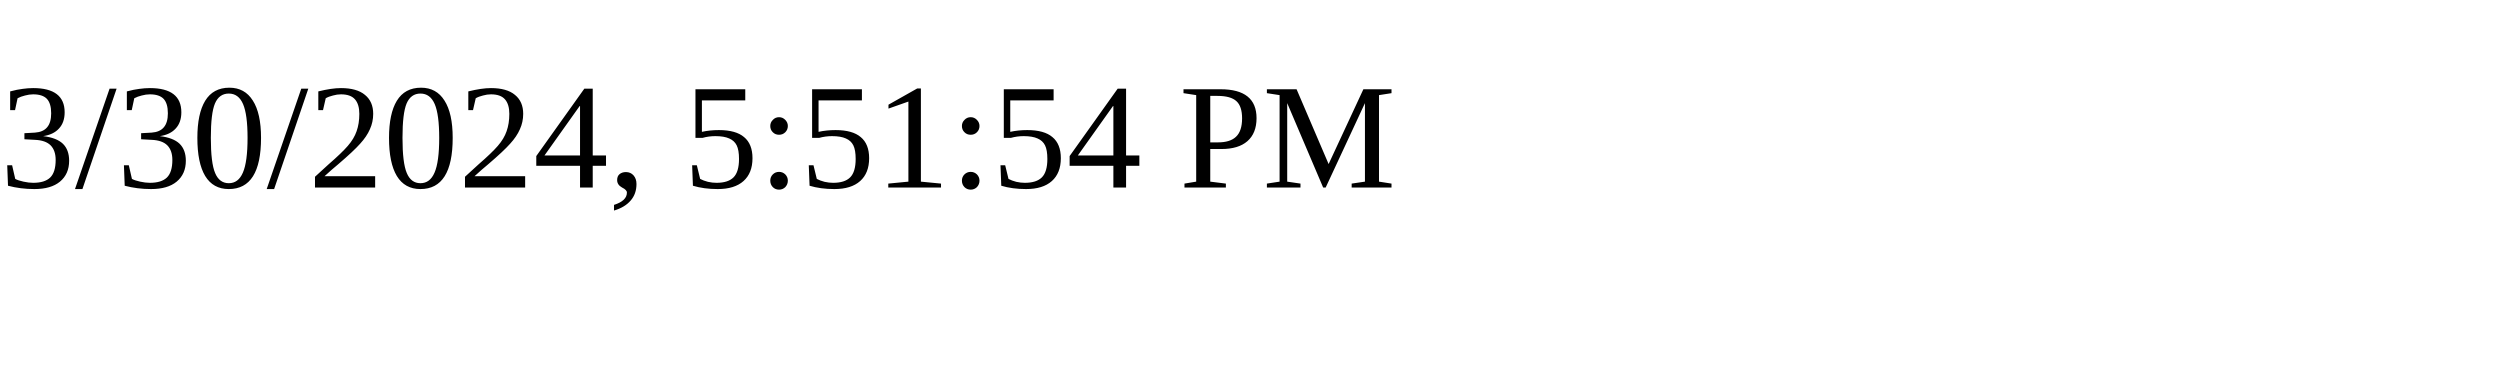
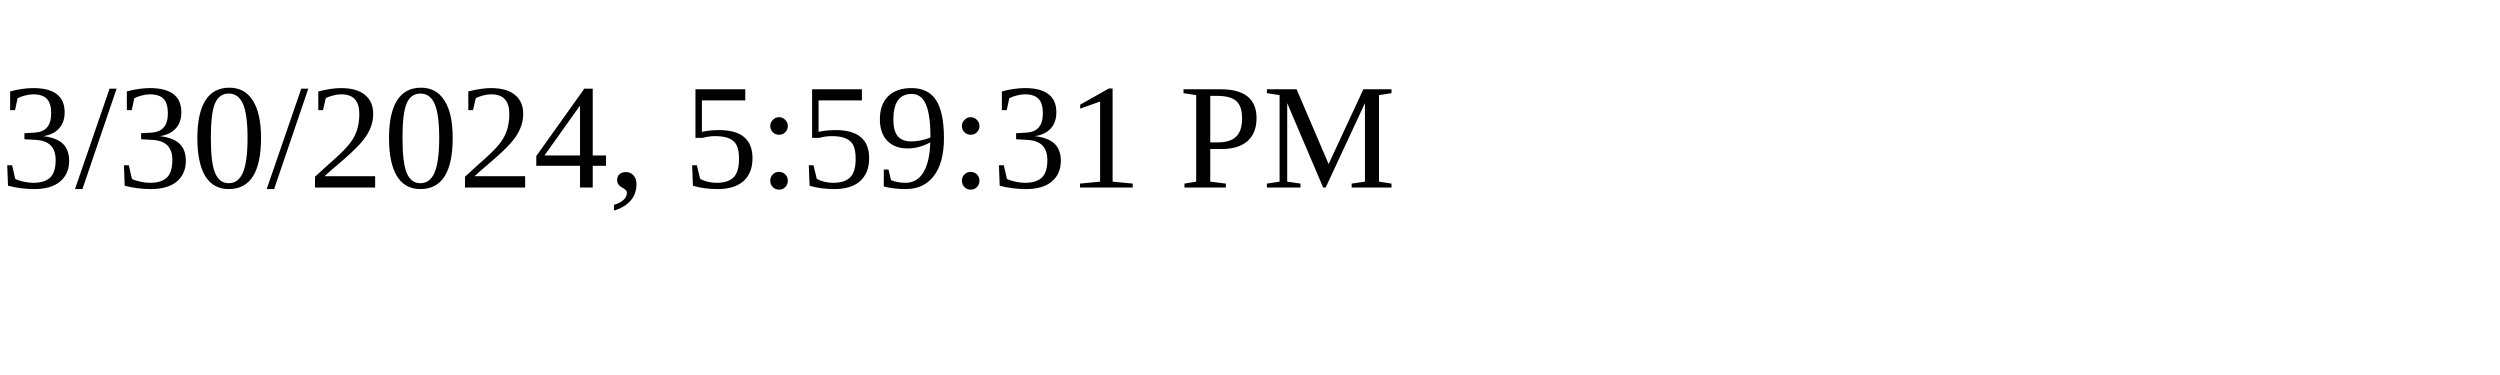
<svg xmlns="http://www.w3.org/2000/svg" height="30" width="200">
-   <text x="0" y="15">3/30/2024, 5:51:54 PM</text>
+   <text x="0" y="15">3/30/2024, 5:59:31 PM</text>
</svg>
